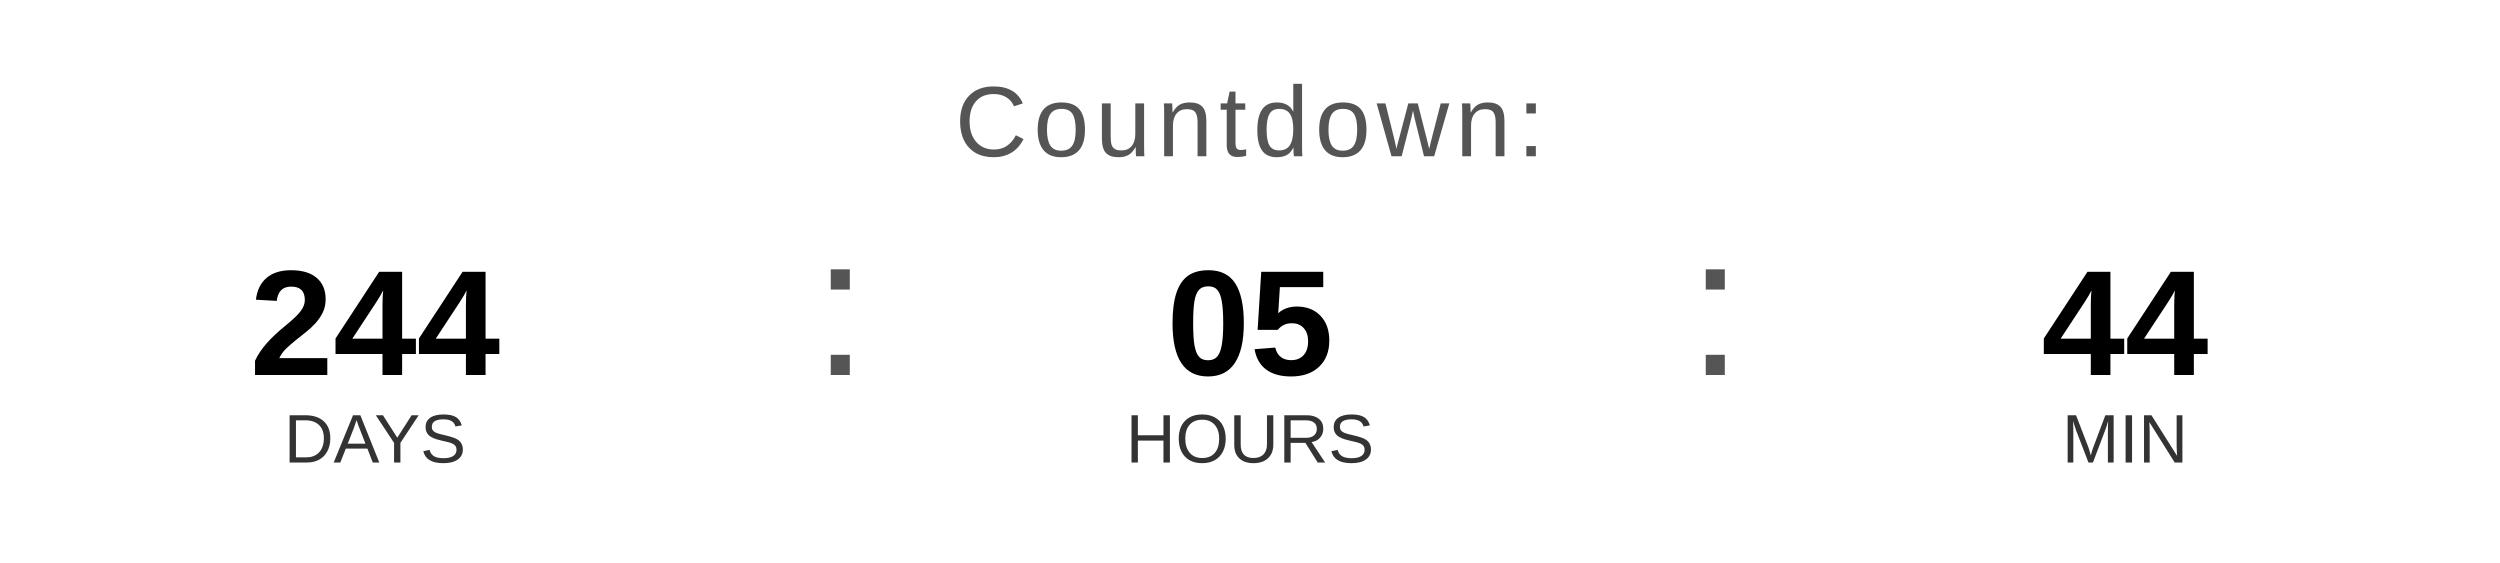
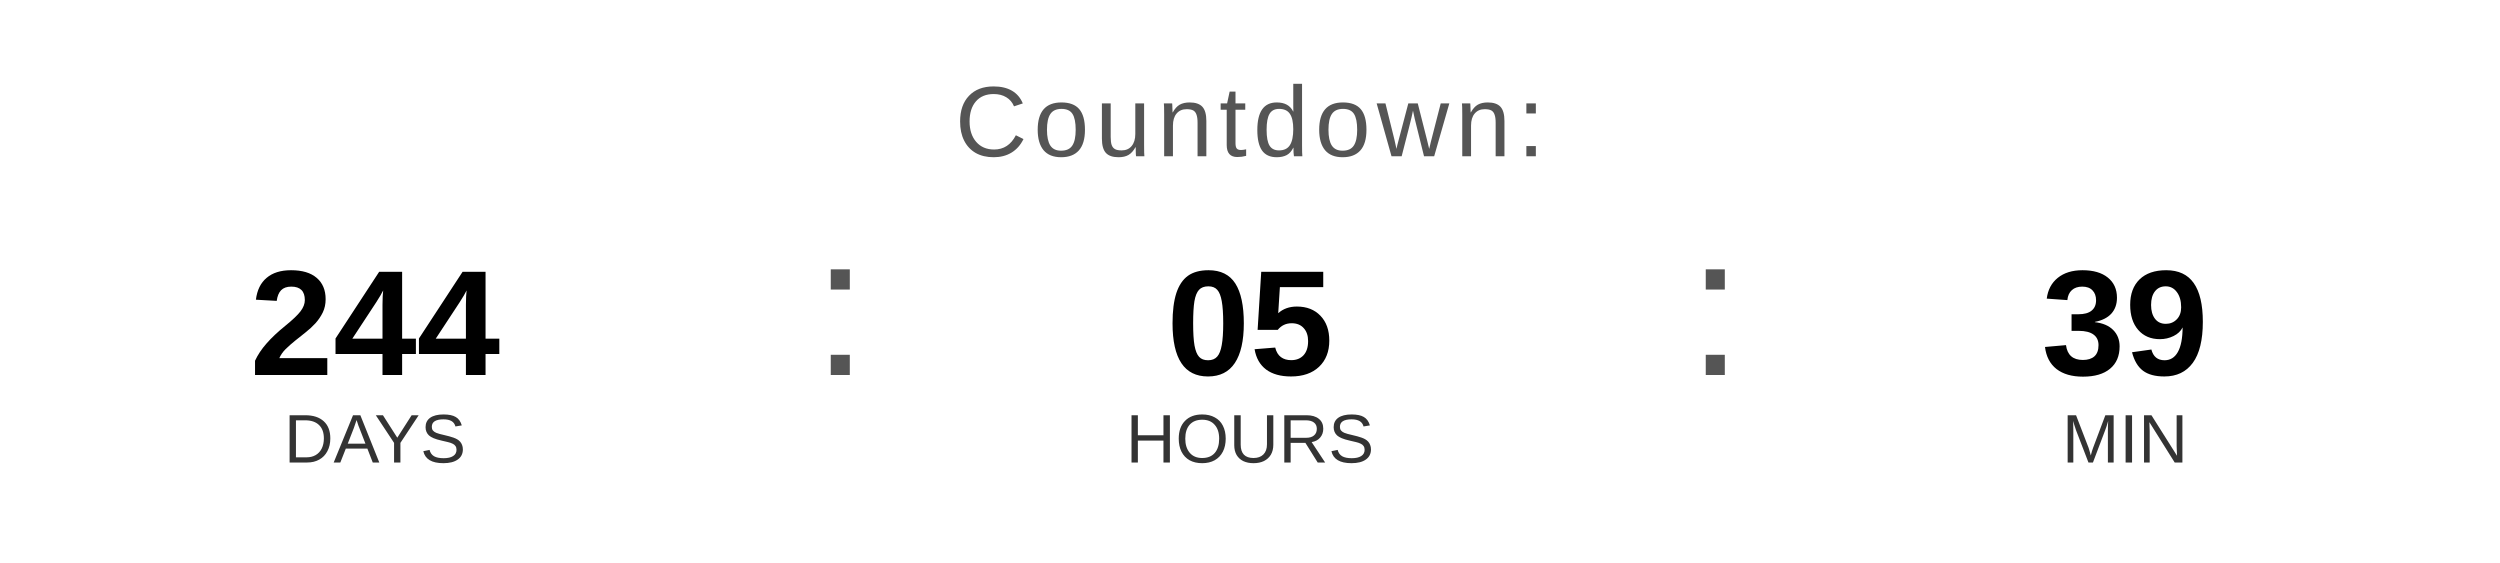
<svg xmlns="http://www.w3.org/2000/svg" width="400" height="90" viewBox="0 0 400 90">
  <text x="200" y="25" font-family="Arial, Helvetica, sans-serif" font-size="16" fill="#555555" text-anchor="middle" letter-spacing="1">
    Countdown:
  </text>
  <text x="60" y="60" font-family="Arial, Helvetica, sans-serif" font-size="24" font-weight="bold" fill="#000000" text-anchor="middle">244</text>
  <text x="60" y="74" font-family="Arial, Helvetica, sans-serif" font-size="11" fill="#333333" text-anchor="middle">DAYS</text>
  <text x="130" y="60" font-family="Arial, sans-serif" font-size="32" fill="#555555">:</text>
  <text x="200" y="60" font-family="Arial, Helvetica, sans-serif" font-size="24" font-weight="bold" fill="#000000" text-anchor="middle">05</text>
  <text x="200" y="74" font-family="Arial, Helvetica, sans-serif" font-size="11" fill="#333333" text-anchor="middle">HOURS</text>
  <text x="270" y="60" font-family="Arial, sans-serif" font-size="32" fill="#555555">:</text>
-   <text x="340" y="60" font-family="Arial, Helvetica, sans-serif" font-size="24" font-weight="bold" fill="#000000" text-anchor="middle">44</text>
+   <text x="340" y="60" font-family="Arial, Helvetica, sans-serif" font-size="24" font-weight="bold" fill="#000000" text-anchor="middle">39</text>
  <text x="340" y="74" font-family="Arial, Helvetica, sans-serif" font-size="11" fill="#333333" text-anchor="middle">MIN</text>
</svg>
